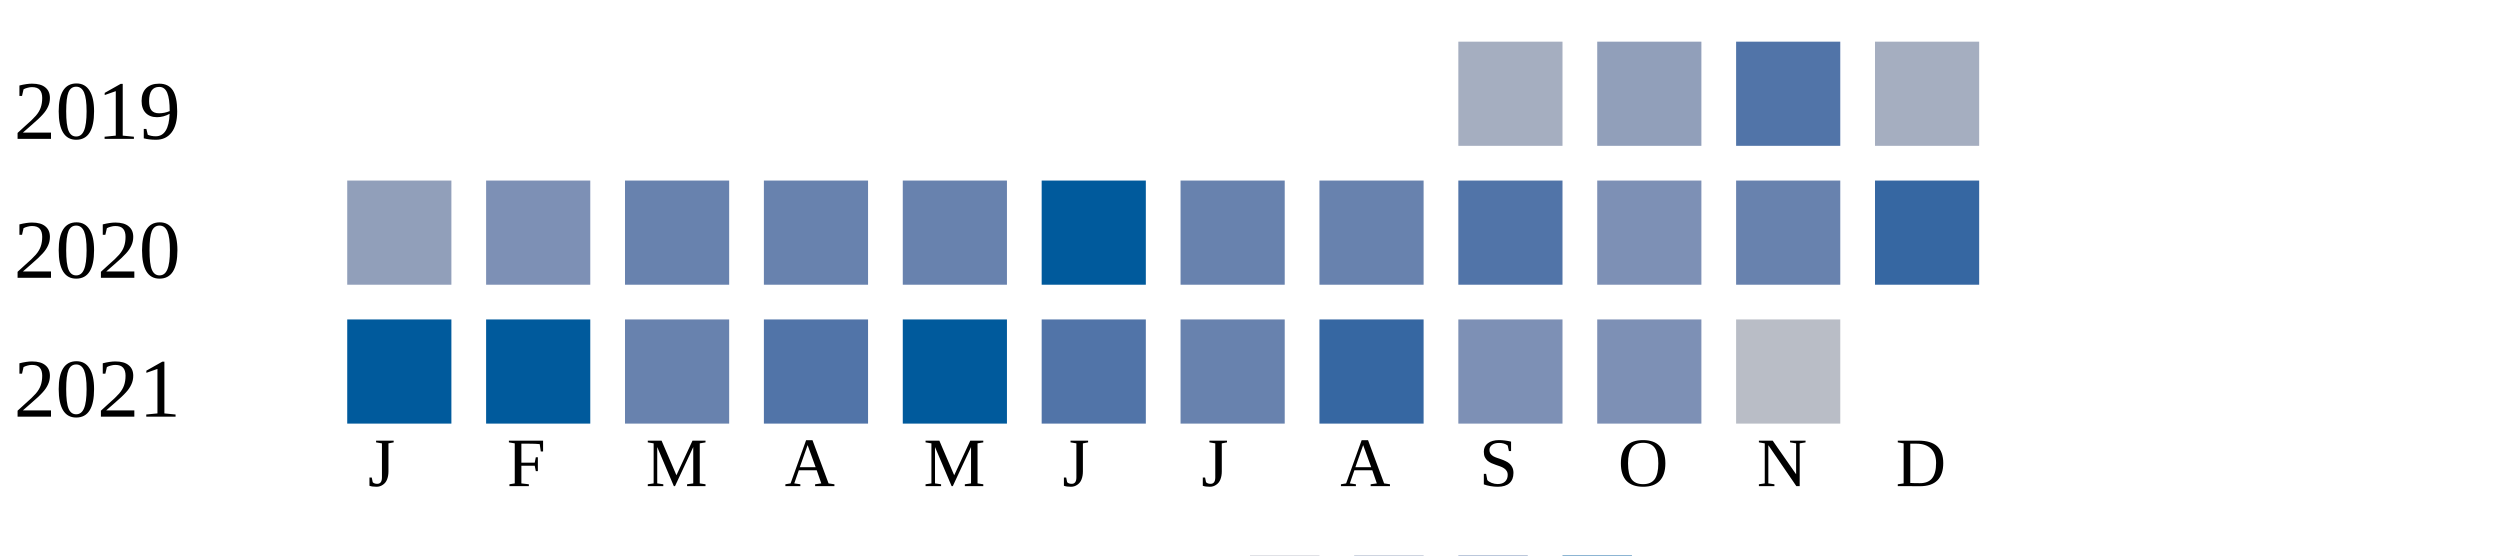
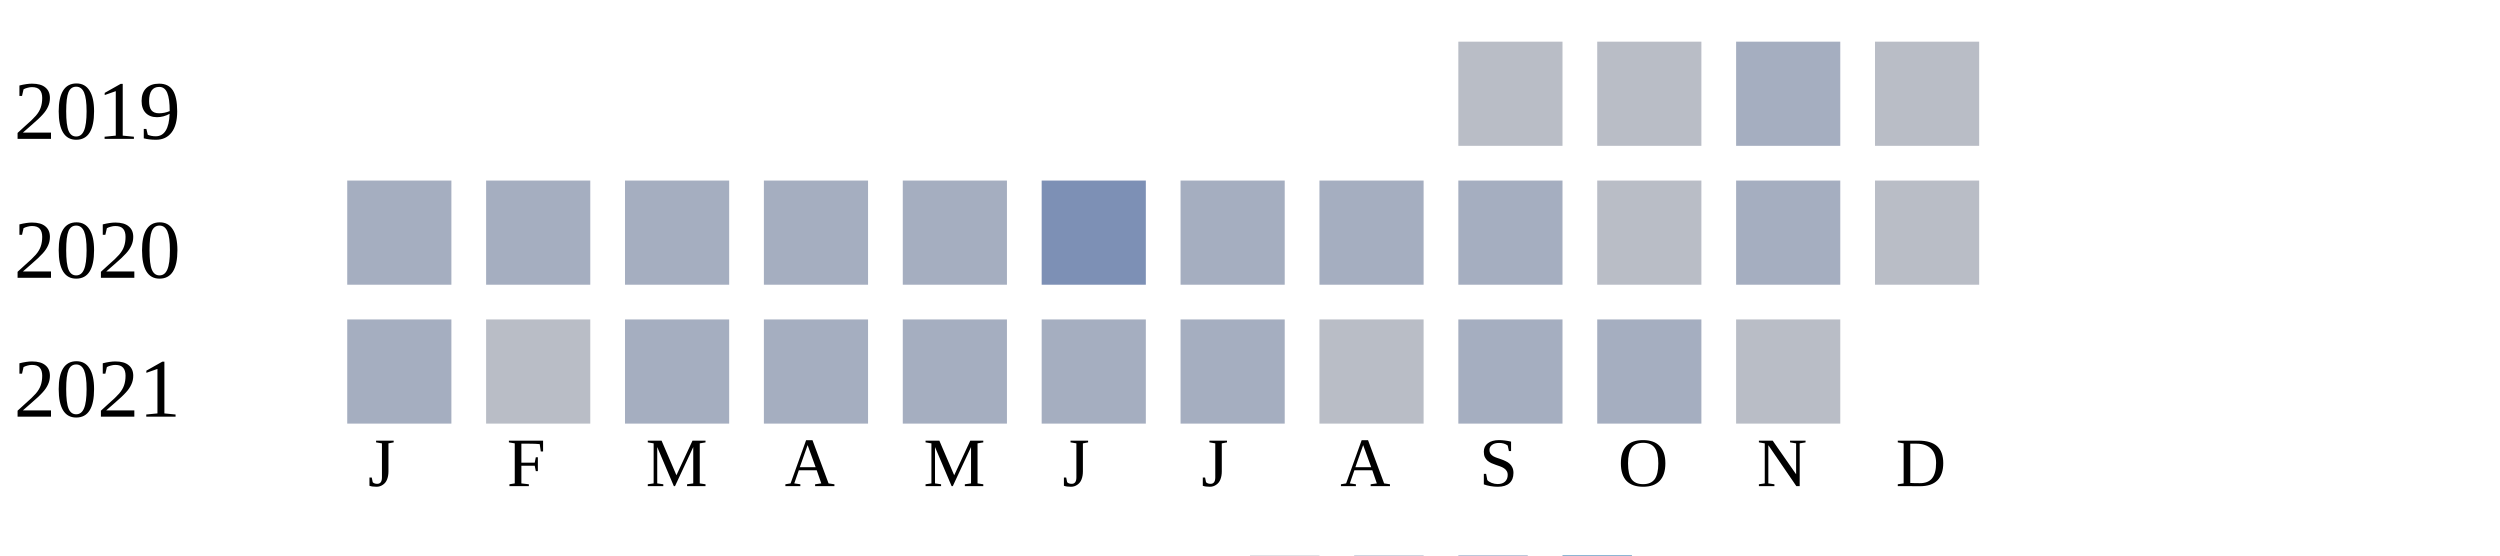
<svg xmlns="http://www.w3.org/2000/svg" width="360" height="80">
  <g transform="translate(0 0)">
    <text x="2" y="20">2019</text>
-     <rect x="210" y="6" width="15" height="15" fill="#a5aec0" />
-     <rect x="230" y="6" width="15" height="15" fill="#919fba" />
-     <rect x="250" y="6" width="15" height="15" fill="#5174a8" />
-     <rect x="270" y="6" width="15" height="15" fill="#a5aec0" />
+     <rect x="210" y="6" width="15" height="15" fill="#b9bdc6" />
+     <rect x="230" y="6" width="15" height="15" fill="#b9bdc6" />
+     <rect x="250" y="6" width="15" height="15" fill="#a5aec0" />
+     <rect x="270" y="6" width="15" height="15" fill="#b9bdc6" />
  </g>
  <g transform="translate(0 20)">
    <text x="2" y="20">2020</text>
-     <rect x="50" y="6" width="15" height="15" fill="#919fba" />
-     <rect x="70" y="6" width="15" height="15" fill="#7d90b5" />
-     <rect x="90" y="6" width="15" height="15" fill="#6882ae" />
-     <rect x="110" y="6" width="15" height="15" fill="#6882ae" />
-     <rect x="130" y="6" width="15" height="15" fill="#6882ae" />
-     <rect x="150" y="6" width="15" height="15" fill="#005a9c" />
-     <rect x="170" y="6" width="15" height="15" fill="#6882ae" />
-     <rect x="190" y="6" width="15" height="15" fill="#6882ae" />
-     <rect x="210" y="6" width="15" height="15" fill="#5174a8" />
-     <rect x="230" y="6" width="15" height="15" fill="#7d90b5" />
-     <rect x="250" y="6" width="15" height="15" fill="#6882ae" />
-     <rect x="270" y="6" width="15" height="15" fill="#3667a2" />
+     <rect x="50" y="6" width="15" height="15" fill="#a5aec0" />
+     <rect x="70" y="6" width="15" height="15" fill="#a5aec0" />
+     <rect x="90" y="6" width="15" height="15" fill="#a5aec0" />
+     <rect x="110" y="6" width="15" height="15" fill="#a5aec0" />
+     <rect x="130" y="6" width="15" height="15" fill="#a5aec0" />
+     <rect x="150" y="6" width="15" height="15" fill="#7d90b5" />
+     <rect x="170" y="6" width="15" height="15" fill="#a5aec0" />
+     <rect x="190" y="6" width="15" height="15" fill="#a5aec0" />
+     <rect x="210" y="6" width="15" height="15" fill="#a5aec0" />
+     <rect x="230" y="6" width="15" height="15" fill="#b9bdc6" />
+     <rect x="250" y="6" width="15" height="15" fill="#a5aec0" />
+     <rect x="270" y="6" width="15" height="15" fill="#b9bdc6" />
  </g>
  <g transform="translate(0 40)">
    <text x="2" y="20">2021</text>
-     <rect x="50" y="6" width="15" height="15" fill="#005a9c" />
-     <rect x="70" y="6" width="15" height="15" fill="#005a9c" />
-     <rect x="90" y="6" width="15" height="15" fill="#6882ae" />
-     <rect x="110" y="6" width="15" height="15" fill="#5174a8" />
-     <rect x="130" y="6" width="15" height="15" fill="#005a9c" />
-     <rect x="150" y="6" width="15" height="15" fill="#5174a8" />
-     <rect x="170" y="6" width="15" height="15" fill="#6882ae" />
-     <rect x="190" y="6" width="15" height="15" fill="#3667a2" />
-     <rect x="210" y="6" width="15" height="15" fill="#7d90b5" />
-     <rect x="230" y="6" width="15" height="15" fill="#7d90b5" />
+     <rect x="50" y="6" width="15" height="15" fill="#a5aec0" />
+     <rect x="70" y="6" width="15" height="15" fill="#b9bdc6" />
+     <rect x="90" y="6" width="15" height="15" fill="#a5aec0" />
+     <rect x="110" y="6" width="15" height="15" fill="#a5aec0" />
+     <rect x="130" y="6" width="15" height="15" fill="#a5aec0" />
+     <rect x="150" y="6" width="15" height="15" fill="#a5aec0" />
+     <rect x="170" y="6" width="15" height="15" fill="#a5aec0" />
+     <rect x="190" y="6" width="15" height="15" fill="#b9bdc6" />
+     <rect x="210" y="6" width="15" height="15" fill="#a5aec0" />
+     <rect x="230" y="6" width="15" height="15" fill="#a5aec0" />
    <rect x="250" y="6" width="15" height="15" fill="#b9bdc6" />
  </g>
  <text style="font-size: 10px; text-align: center" x="53" y="70">J</text>
  <text style="font-size: 10px; text-align: center" x="73" y="70">F</text>
  <text style="font-size: 10px; text-align: center" x="93" y="70">M</text>
  <text style="font-size: 10px; text-align: center" x="113" y="70">A</text>
  <text style="font-size: 10px; text-align: center" x="133" y="70">M</text>
  <text style="font-size: 10px; text-align: center" x="153" y="70">J</text>
  <text style="font-size: 10px; text-align: center" x="173" y="70">J</text>
  <text style="font-size: 10px; text-align: center" x="193" y="70">A</text>
  <text style="font-size: 10px; text-align: center" x="213" y="70">S</text>
  <text style="font-size: 10px; text-align: center" x="233" y="70">O</text>
  <text style="font-size: 10px; text-align: center" x="253" y="70">N</text>
  <text style="font-size: 10px; text-align: center" x="273" y="70">D</text>
  <text style="font-size: 10px;" x="155" y="89">Less</text>
  <rect fill="#b9bdc6" width="10" height="10" x="180" y="80" />
  <rect fill="#919fba" width="10" height="10" x="195" y="80" />
  <rect fill="#6882ae" width="10" height="10" x="210" y="80" />
  <rect fill="#005a9c" width="10" height="10" x="225" y="80" />
  <text x="240" y="89" style="font-size: 10px;">More</text>
</svg>
